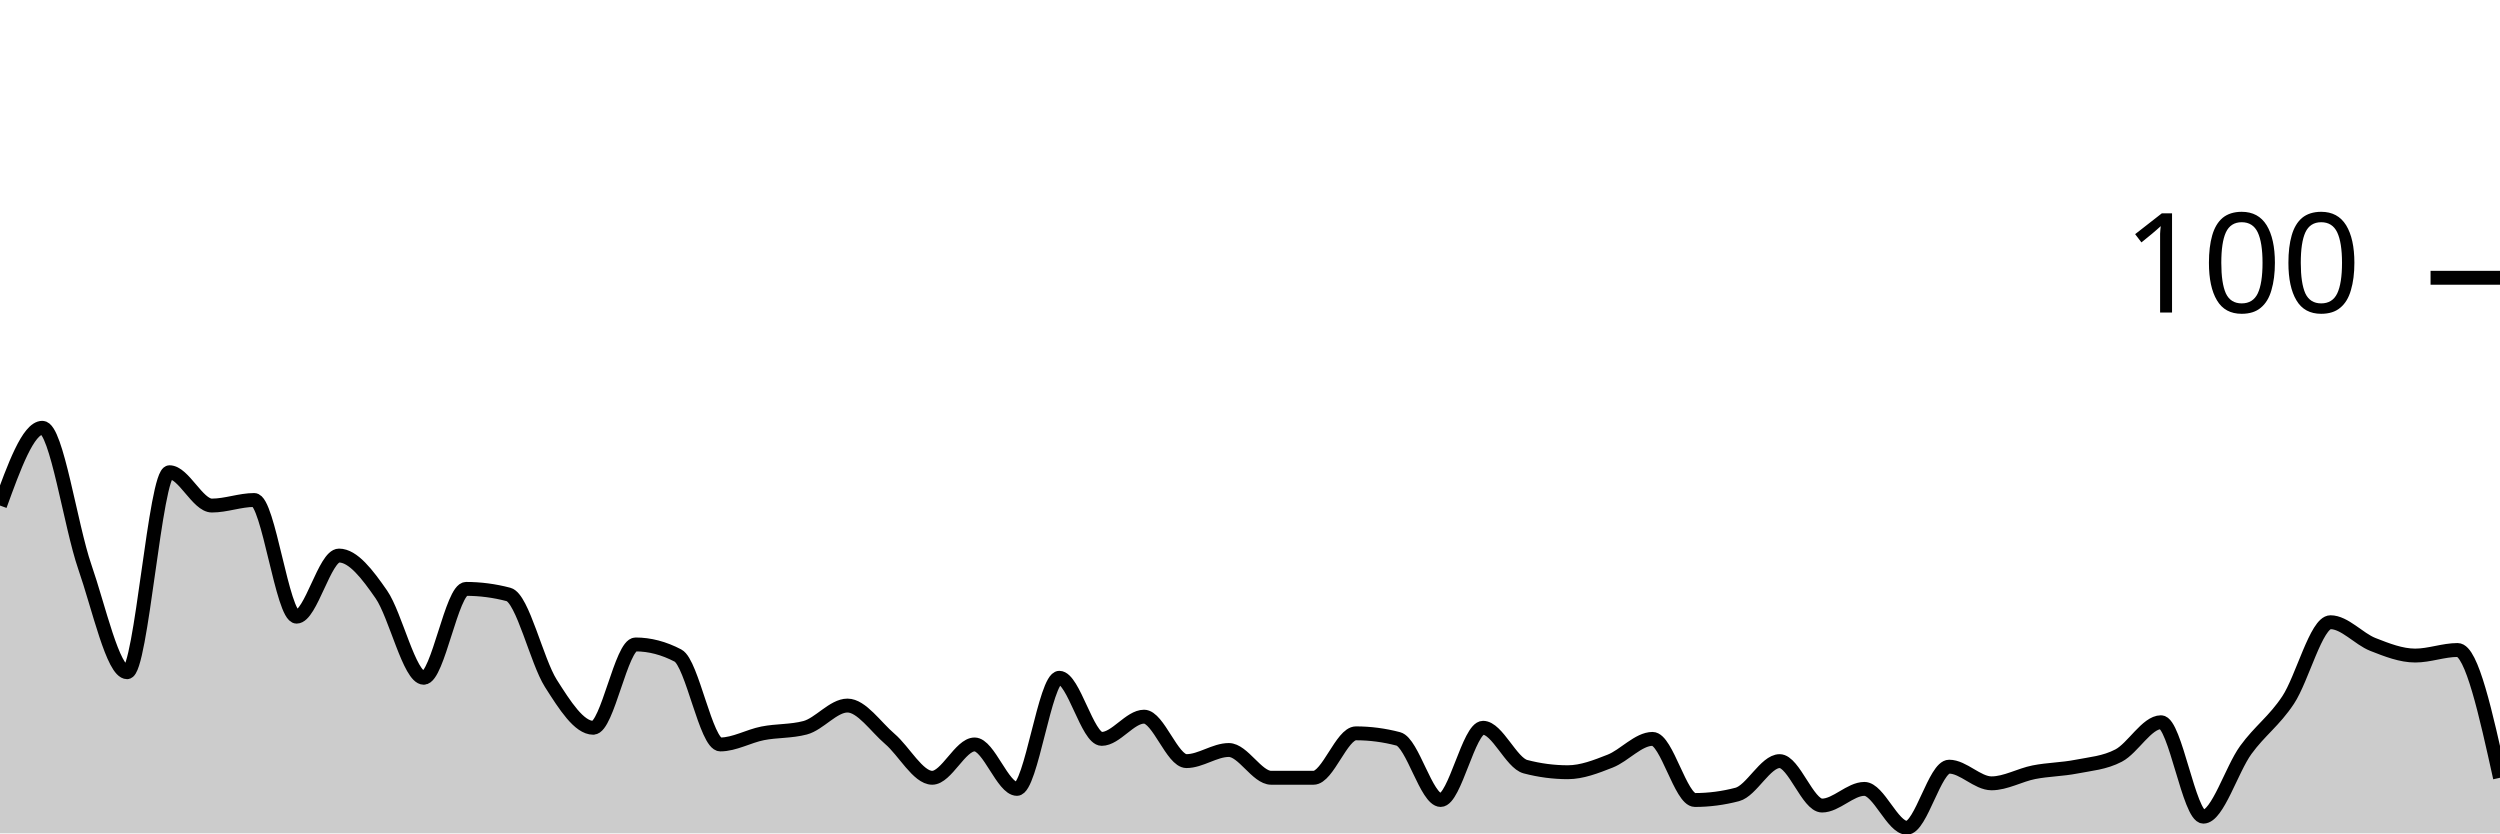
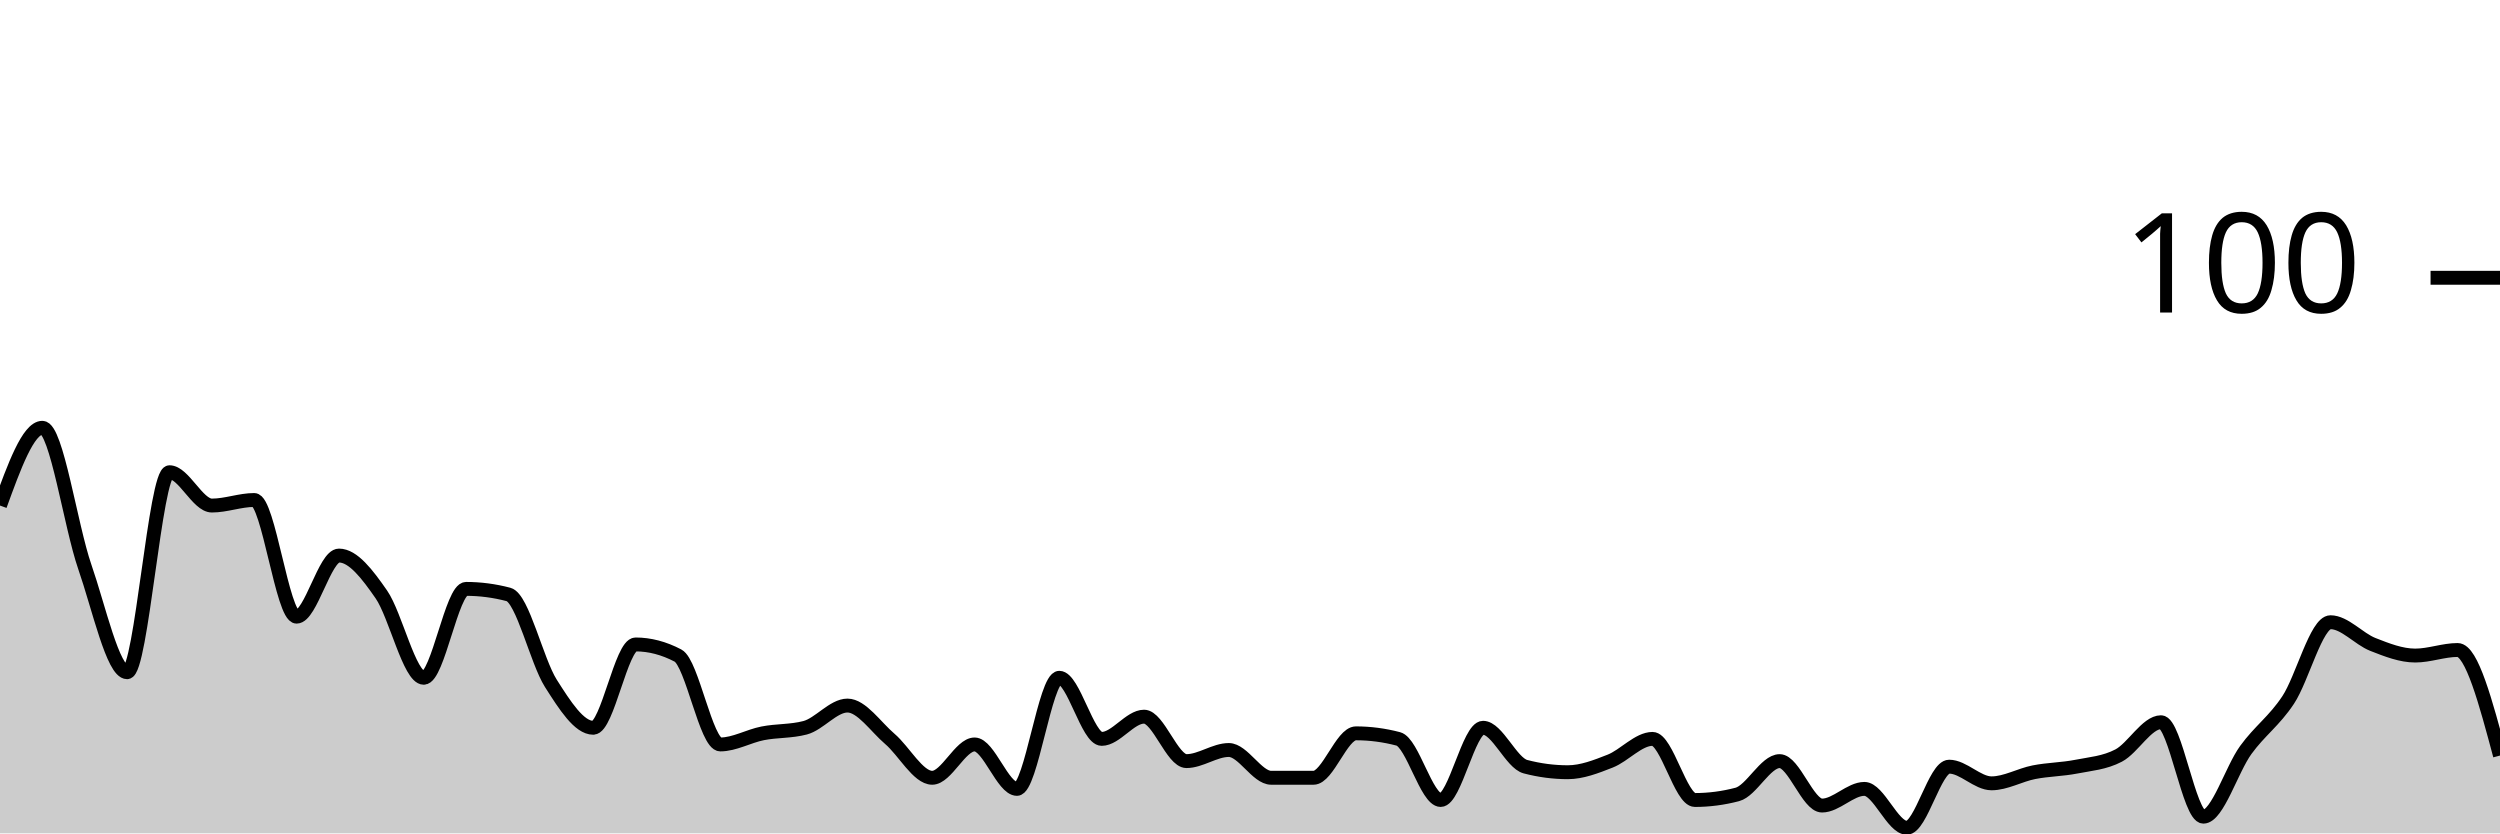
<svg xmlns="http://www.w3.org/2000/svg" viewBox="0 0 180 60">
  <g transform="translate(0,20)">
-     <path class="area" fill="rgba(0, 0, 0, 0.2)" d="M0,16.4C1.017,13.6,2.034,10.8,3.051,10.8C4.068,10.8,5.085,17.867,6.102,20.8C7.119,23.733,8.136,28.4,9.153,28.4C10.169,28.4,11.186,14,12.203,14C13.22,14,14.237,16.4,15.254,16.4C16.271,16.4,17.288,16,18.305,16C19.322,16,20.339,24.4,21.356,24.4C22.373,24.4,23.39,20,24.407,20C25.424,20,26.441,21.333,27.458,22.8C28.475,24.267,29.492,28.8,30.508,28.8C31.525,28.8,32.542,22.4,33.559,22.4C34.576,22.4,35.593,22.533,36.61,22.8C37.627,23.067,38.644,27.6,39.661,29.2C40.678,30.8,41.695,32.4,42.712,32.4C43.729,32.4,44.746,26.4,45.763,26.4C46.78,26.4,47.797,26.667,48.814,27.2C49.831,27.733,50.847,33.6,51.864,33.6C52.881,33.6,53.898,33,54.915,32.8C55.932,32.6,56.949,32.667,57.966,32.4C58.983,32.133,60,30.8,61.017,30.8C62.034,30.8,63.051,32.333,64.068,33.2C65.085,34.067,66.102,36,67.119,36C68.136,36,69.153,33.6,70.169,33.6C71.186,33.6,72.203,36.8,73.22,36.8C74.237,36.8,75.254,28.8,76.271,28.8C77.288,28.8,78.305,33.2,79.322,33.2C80.339,33.2,81.356,31.6,82.373,31.6C83.39,31.6,84.407,34.8,85.424,34.8C86.441,34.8,87.458,34,88.475,34C89.492,34,90.508,36,91.525,36C92.542,36,93.559,36,94.576,36C95.593,36,96.61,32.8,97.627,32.8C98.644,32.8,99.661,32.933,100.678,33.2C101.695,33.467,102.712,37.6,103.729,37.6C104.746,37.6,105.763,32.4,106.78,32.4C107.797,32.4,108.814,34.933,109.831,35.2C110.847,35.467,111.864,35.6,112.881,35.6C113.898,35.6,114.915,35.2,115.932,34.8C116.949,34.4,117.966,33.2,118.983,33.2C120,33.2,121.017,37.6,122.034,37.6C123.051,37.6,124.068,37.467,125.085,37.2C126.102,36.933,127.119,34.8,128.136,34.8C129.153,34.8,130.169,38,131.186,38C132.203,38,133.22,36.8,134.237,36.8C135.254,36.8,136.271,39.6,137.288,39.6C138.305,39.6,139.322,35.2,140.339,35.2C141.356,35.2,142.373,36.4,143.39,36.4C144.407,36.4,145.424,35.8,146.441,35.6C147.458,35.4,148.475,35.4,149.492,35.2C150.508,35,151.525,34.933,152.542,34.4C153.559,33.867,154.576,32,155.593,32C156.61,32,157.627,38.8,158.644,38.8C159.661,38.8,160.678,35.4,161.695,34C162.712,32.6,163.729,31.933,164.746,30.4C165.763,28.867,166.78,24.8,167.797,24.8C168.814,24.8,169.831,26,170.847,26.4C171.864,26.8,172.881,27.2,173.898,27.2C174.915,27.2,175.932,26.8,176.949,26.8C177.966,26.8,178.983,31.4,180,36L180,40C178.983,40,177.966,40,176.949,40C175.932,40,174.915,40,173.898,40C172.881,40,171.864,40,170.847,40C169.831,40,168.814,40,167.797,40C166.78,40,165.763,40,164.746,40C163.729,40,162.712,40,161.695,40C160.678,40,159.661,40,158.644,40C157.627,40,156.61,40,155.593,40C154.576,40,153.559,40,152.542,40C151.525,40,150.508,40,149.492,40C148.475,40,147.458,40,146.441,40C145.424,40,144.407,40,143.39,40C142.373,40,141.356,40,140.339,40C139.322,40,138.305,40,137.288,40C136.271,40,135.254,40,134.237,40C133.22,40,132.203,40,131.186,40C130.169,40,129.153,40,128.136,40C127.119,40,126.102,40,125.085,40C124.068,40,123.051,40,122.034,40C121.017,40,120,40,118.983,40C117.966,40,116.949,40,115.932,40C114.915,40,113.898,40,112.881,40C111.864,40,110.847,40,109.831,40C108.814,40,107.797,40,106.78,40C105.763,40,104.746,40,103.729,40C102.712,40,101.695,40,100.678,40C99.661,40,98.644,40,97.627,40C96.61,40,95.593,40,94.576,40C93.559,40,92.542,40,91.525,40C90.508,40,89.492,40,88.475,40C87.458,40,86.441,40,85.424,40C84.407,40,83.39,40,82.373,40C81.356,40,80.339,40,79.322,40C78.305,40,77.288,40,76.271,40C75.254,40,74.237,40,73.22,40C72.203,40,71.186,40,70.169,40C69.153,40,68.136,40,67.119,40C66.102,40,65.085,40,64.068,40C63.051,40,62.034,40,61.017,40C60,40,58.983,40,57.966,40C56.949,40,55.932,40,54.915,40C53.898,40,52.881,40,51.864,40C50.847,40,49.831,40,48.814,40C47.797,40,46.78,40,45.763,40C44.746,40,43.729,40,42.712,40C41.695,40,40.678,40,39.661,40C38.644,40,37.627,40,36.61,40C35.593,40,34.576,40,33.559,40C32.542,40,31.525,40,30.508,40C29.492,40,28.475,40,27.458,40C26.441,40,25.424,40,24.407,40C23.39,40,22.373,40,21.356,40C20.339,40,19.322,40,18.305,40C17.288,40,16.271,40,15.254,40C14.237,40,13.22,40,12.203,40C11.186,40,10.169,40,9.153,40C8.136,40,7.119,40,6.102,40C5.085,40,4.068,40,3.051,40C2.034,40,1.017,40,0,40Z" />
-     <path class="line" stroke="black" fill="none" d="M0,16.4C1.017,13.6,2.034,10.8,3.051,10.8C4.068,10.8,5.085,17.867,6.102,20.8C7.119,23.733,8.136,28.4,9.153,28.4C10.169,28.4,11.186,14,12.203,14C13.22,14,14.237,16.4,15.254,16.4C16.271,16.4,17.288,16,18.305,16C19.322,16,20.339,24.4,21.356,24.4C22.373,24.4,23.39,20,24.407,20C25.424,20,26.441,21.333,27.458,22.8C28.475,24.267,29.492,28.8,30.508,28.8C31.525,28.8,32.542,22.4,33.559,22.4C34.576,22.4,35.593,22.533,36.61,22.8C37.627,23.067,38.644,27.6,39.661,29.2C40.678,30.8,41.695,32.4,42.712,32.4C43.729,32.4,44.746,26.4,45.763,26.4C46.78,26.4,47.797,26.667,48.814,27.2C49.831,27.733,50.847,33.6,51.864,33.6C52.881,33.6,53.898,33,54.915,32.8C55.932,32.6,56.949,32.667,57.966,32.4C58.983,32.133,60,30.8,61.017,30.8C62.034,30.8,63.051,32.333,64.068,33.2C65.085,34.067,66.102,36,67.119,36C68.136,36,69.153,33.6,70.169,33.6C71.186,33.6,72.203,36.8,73.22,36.8C74.237,36.8,75.254,28.8,76.271,28.8C77.288,28.8,78.305,33.2,79.322,33.2C80.339,33.2,81.356,31.6,82.373,31.6C83.39,31.6,84.407,34.8,85.424,34.8C86.441,34.8,87.458,34,88.475,34C89.492,34,90.508,36,91.525,36C92.542,36,93.559,36,94.576,36C95.593,36,96.61,32.8,97.627,32.8C98.644,32.8,99.661,32.933,100.678,33.2C101.695,33.467,102.712,37.6,103.729,37.6C104.746,37.6,105.763,32.4,106.78,32.4C107.797,32.4,108.814,34.933,109.831,35.2C110.847,35.467,111.864,35.6,112.881,35.6C113.898,35.6,114.915,35.2,115.932,34.8C116.949,34.4,117.966,33.2,118.983,33.2C120,33.2,121.017,37.6,122.034,37.6C123.051,37.6,124.068,37.467,125.085,37.2C126.102,36.933,127.119,34.8,128.136,34.8C129.153,34.8,130.169,38,131.186,38C132.203,38,133.22,36.8,134.237,36.8C135.254,36.8,136.271,39.6,137.288,39.6C138.305,39.6,139.322,35.2,140.339,35.2C141.356,35.2,142.373,36.4,143.39,36.4C144.407,36.4,145.424,35.8,146.441,35.6C147.458,35.4,148.475,35.4,149.492,35.2C150.508,35,151.525,34.933,152.542,34.4C153.559,33.867,154.576,32,155.593,32C156.61,32,157.627,38.8,158.644,38.8C159.661,38.8,160.678,35.4,161.695,34C162.712,32.6,163.729,31.933,164.746,30.4C165.763,28.867,166.78,24.8,167.797,24.8C168.814,24.8,169.831,26,170.847,26.4C171.864,26.8,172.881,27.2,173.898,27.2C174.915,27.2,175.932,26.8,176.949,26.8C177.966,26.8,178.983,31.4,180,36" />
+     <path class="area" fill="rgba(0, 0, 0, 0.2)" d="M0,16.4C1.017,13.6,2.034,10.8,3.051,10.8C4.068,10.8,5.085,17.867,6.102,20.8C7.119,23.733,8.136,28.4,9.153,28.4C10.169,28.4,11.186,14,12.203,14C13.22,14,14.237,16.4,15.254,16.4C16.271,16.4,17.288,16,18.305,16C19.322,16,20.339,24.4,21.356,24.4C22.373,24.4,23.39,20,24.407,20C25.424,20,26.441,21.333,27.458,22.8C28.475,24.267,29.492,28.8,30.508,28.8C31.525,28.8,32.542,22.4,33.559,22.4C34.576,22.4,35.593,22.533,36.61,22.8C37.627,23.067,38.644,27.6,39.661,29.2C40.678,30.8,41.695,32.4,42.712,32.4C43.729,32.4,44.746,26.4,45.763,26.4C46.78,26.4,47.797,26.667,48.814,27.2C49.831,27.733,50.847,33.6,51.864,33.6C52.881,33.6,53.898,33,54.915,32.8C55.932,32.6,56.949,32.667,57.966,32.4C58.983,32.133,60,30.8,61.017,30.8C62.034,30.8,63.051,32.333,64.068,33.2C65.085,34.067,66.102,36,67.119,36C68.136,36,69.153,33.6,70.169,33.6C71.186,33.6,72.203,36.8,73.22,36.8C74.237,36.8,75.254,28.8,76.271,28.8C77.288,28.8,78.305,33.2,79.322,33.2C80.339,33.2,81.356,31.6,82.373,31.6C83.39,31.6,84.407,34.8,85.424,34.8C86.441,34.8,87.458,34,88.475,34C89.492,34,90.508,36,91.525,36C92.542,36,93.559,36,94.576,36C95.593,36,96.61,32.8,97.627,32.8C98.644,32.8,99.661,32.933,100.678,33.2C101.695,33.467,102.712,37.6,103.729,37.6C104.746,37.6,105.763,32.4,106.78,32.4C107.797,32.4,108.814,34.933,109.831,35.2C110.847,35.467,111.864,35.6,112.881,35.6C113.898,35.6,114.915,35.2,115.932,34.8C116.949,34.4,117.966,33.2,118.983,33.2C120,33.2,121.017,37.6,122.034,37.6C123.051,37.6,124.068,37.467,125.085,37.2C126.102,36.933,127.119,34.8,128.136,34.8C129.153,34.8,130.169,38,131.186,38C132.203,38,133.22,36.8,134.237,36.8C135.254,36.8,136.271,39.6,137.288,39.6C138.305,39.6,139.322,35.2,140.339,35.2C141.356,35.2,142.373,36.4,143.39,36.4C144.407,36.4,145.424,35.8,146.441,35.6C147.458,35.4,148.475,35.4,149.492,35.2C150.508,35,151.525,34.933,152.542,34.4C153.559,33.867,154.576,32,155.593,32C156.61,32,157.627,38.8,158.644,38.8C159.661,38.8,160.678,35.4,161.695,34C162.712,32.6,163.729,31.933,164.746,30.4C165.763,28.867,166.78,24.8,167.797,24.8C168.814,24.8,169.831,26,170.847,26.4C171.864,26.8,172.881,27.2,173.898,27.2C174.915,27.2,175.932,26.8,176.949,26.8C177.966,26.8,178.983,30.6,180,34.4L180,40C178.983,40,177.966,40,176.949,40C175.932,40,174.915,40,173.898,40C172.881,40,171.864,40,170.847,40C169.831,40,168.814,40,167.797,40C166.78,40,165.763,40,164.746,40C163.729,40,162.712,40,161.695,40C160.678,40,159.661,40,158.644,40C157.627,40,156.61,40,155.593,40C154.576,40,153.559,40,152.542,40C151.525,40,150.508,40,149.492,40C148.475,40,147.458,40,146.441,40C145.424,40,144.407,40,143.39,40C142.373,40,141.356,40,140.339,40C139.322,40,138.305,40,137.288,40C136.271,40,135.254,40,134.237,40C133.22,40,132.203,40,131.186,40C130.169,40,129.153,40,128.136,40C127.119,40,126.102,40,125.085,40C124.068,40,123.051,40,122.034,40C121.017,40,120,40,118.983,40C117.966,40,116.949,40,115.932,40C114.915,40,113.898,40,112.881,40C111.864,40,110.847,40,109.831,40C108.814,40,107.797,40,106.78,40C105.763,40,104.746,40,103.729,40C102.712,40,101.695,40,100.678,40C99.661,40,98.644,40,97.627,40C96.61,40,95.593,40,94.576,40C93.559,40,92.542,40,91.525,40C90.508,40,89.492,40,88.475,40C87.458,40,86.441,40,85.424,40C84.407,40,83.39,40,82.373,40C81.356,40,80.339,40,79.322,40C78.305,40,77.288,40,76.271,40C75.254,40,74.237,40,73.22,40C72.203,40,71.186,40,70.169,40C69.153,40,68.136,40,67.119,40C66.102,40,65.085,40,64.068,40C63.051,40,62.034,40,61.017,40C60,40,58.983,40,57.966,40C56.949,40,55.932,40,54.915,40C53.898,40,52.881,40,51.864,40C50.847,40,49.831,40,48.814,40C47.797,40,46.78,40,45.763,40C44.746,40,43.729,40,42.712,40C41.695,40,40.678,40,39.661,40C38.644,40,37.627,40,36.61,40C35.593,40,34.576,40,33.559,40C32.542,40,31.525,40,30.508,40C29.492,40,28.475,40,27.458,40C26.441,40,25.424,40,24.407,40C23.39,40,22.373,40,21.356,40C20.339,40,19.322,40,18.305,40C17.288,40,16.271,40,15.254,40C14.237,40,13.22,40,12.203,40C11.186,40,10.169,40,9.153,40C8.136,40,7.119,40,6.102,40C5.085,40,4.068,40,3.051,40C2.034,40,1.017,40,0,40Z" />
+     <path class="line" stroke="black" fill="none" d="M0,16.4C1.017,13.6,2.034,10.8,3.051,10.8C4.068,10.8,5.085,17.867,6.102,20.8C7.119,23.733,8.136,28.4,9.153,28.4C10.169,28.4,11.186,14,12.203,14C13.22,14,14.237,16.4,15.254,16.4C16.271,16.4,17.288,16,18.305,16C19.322,16,20.339,24.4,21.356,24.4C22.373,24.4,23.39,20,24.407,20C25.424,20,26.441,21.333,27.458,22.8C28.475,24.267,29.492,28.8,30.508,28.8C31.525,28.8,32.542,22.4,33.559,22.4C34.576,22.4,35.593,22.533,36.61,22.8C37.627,23.067,38.644,27.6,39.661,29.2C40.678,30.8,41.695,32.4,42.712,32.4C43.729,32.4,44.746,26.4,45.763,26.4C46.78,26.4,47.797,26.667,48.814,27.2C49.831,27.733,50.847,33.6,51.864,33.6C52.881,33.6,53.898,33,54.915,32.8C55.932,32.6,56.949,32.667,57.966,32.4C58.983,32.133,60,30.8,61.017,30.8C62.034,30.8,63.051,32.333,64.068,33.2C65.085,34.067,66.102,36,67.119,36C68.136,36,69.153,33.6,70.169,33.6C71.186,33.6,72.203,36.8,73.22,36.8C74.237,36.8,75.254,28.8,76.271,28.8C77.288,28.8,78.305,33.2,79.322,33.2C80.339,33.2,81.356,31.6,82.373,31.6C83.39,31.6,84.407,34.8,85.424,34.8C86.441,34.8,87.458,34,88.475,34C89.492,34,90.508,36,91.525,36C92.542,36,93.559,36,94.576,36C95.593,36,96.61,32.8,97.627,32.8C98.644,32.8,99.661,32.933,100.678,33.2C101.695,33.467,102.712,37.6,103.729,37.6C104.746,37.6,105.763,32.4,106.78,32.4C107.797,32.4,108.814,34.933,109.831,35.2C110.847,35.467,111.864,35.6,112.881,35.6C113.898,35.6,114.915,35.2,115.932,34.8C116.949,34.4,117.966,33.2,118.983,33.2C120,33.2,121.017,37.6,122.034,37.6C123.051,37.6,124.068,37.467,125.085,37.2C126.102,36.933,127.119,34.8,128.136,34.8C129.153,34.8,130.169,38,131.186,38C132.203,38,133.22,36.8,134.237,36.8C135.254,36.8,136.271,39.6,137.288,39.6C138.305,39.6,139.322,35.2,140.339,35.2C141.356,35.2,142.373,36.4,143.39,36.4C144.407,36.4,145.424,35.8,146.441,35.6C147.458,35.4,148.475,35.4,149.492,35.2C150.508,35,151.525,34.933,152.542,34.4C153.559,33.867,154.576,32,155.593,32C156.61,32,157.627,38.8,158.644,38.8C159.661,38.8,160.678,35.4,161.695,34C162.712,32.6,163.729,31.933,164.746,30.4C165.763,28.867,166.78,24.8,167.797,24.8C168.814,24.8,169.831,26,170.847,26.4C171.864,26.8,172.881,27.2,173.898,27.2C174.915,27.2,175.932,26.8,176.949,26.8C177.966,26.8,178.983,30.6,180,34.4" />
    <path class="axis-ceiling" stroke-width="1" stroke="black" fill="none" d="M175,0L180,0" />
    <text class="axis-ceiling-label" font-family="sans-serif" text-anchor="end" font-size="10px" x="170" y="2.5">100</text>
  </g>
</svg>
